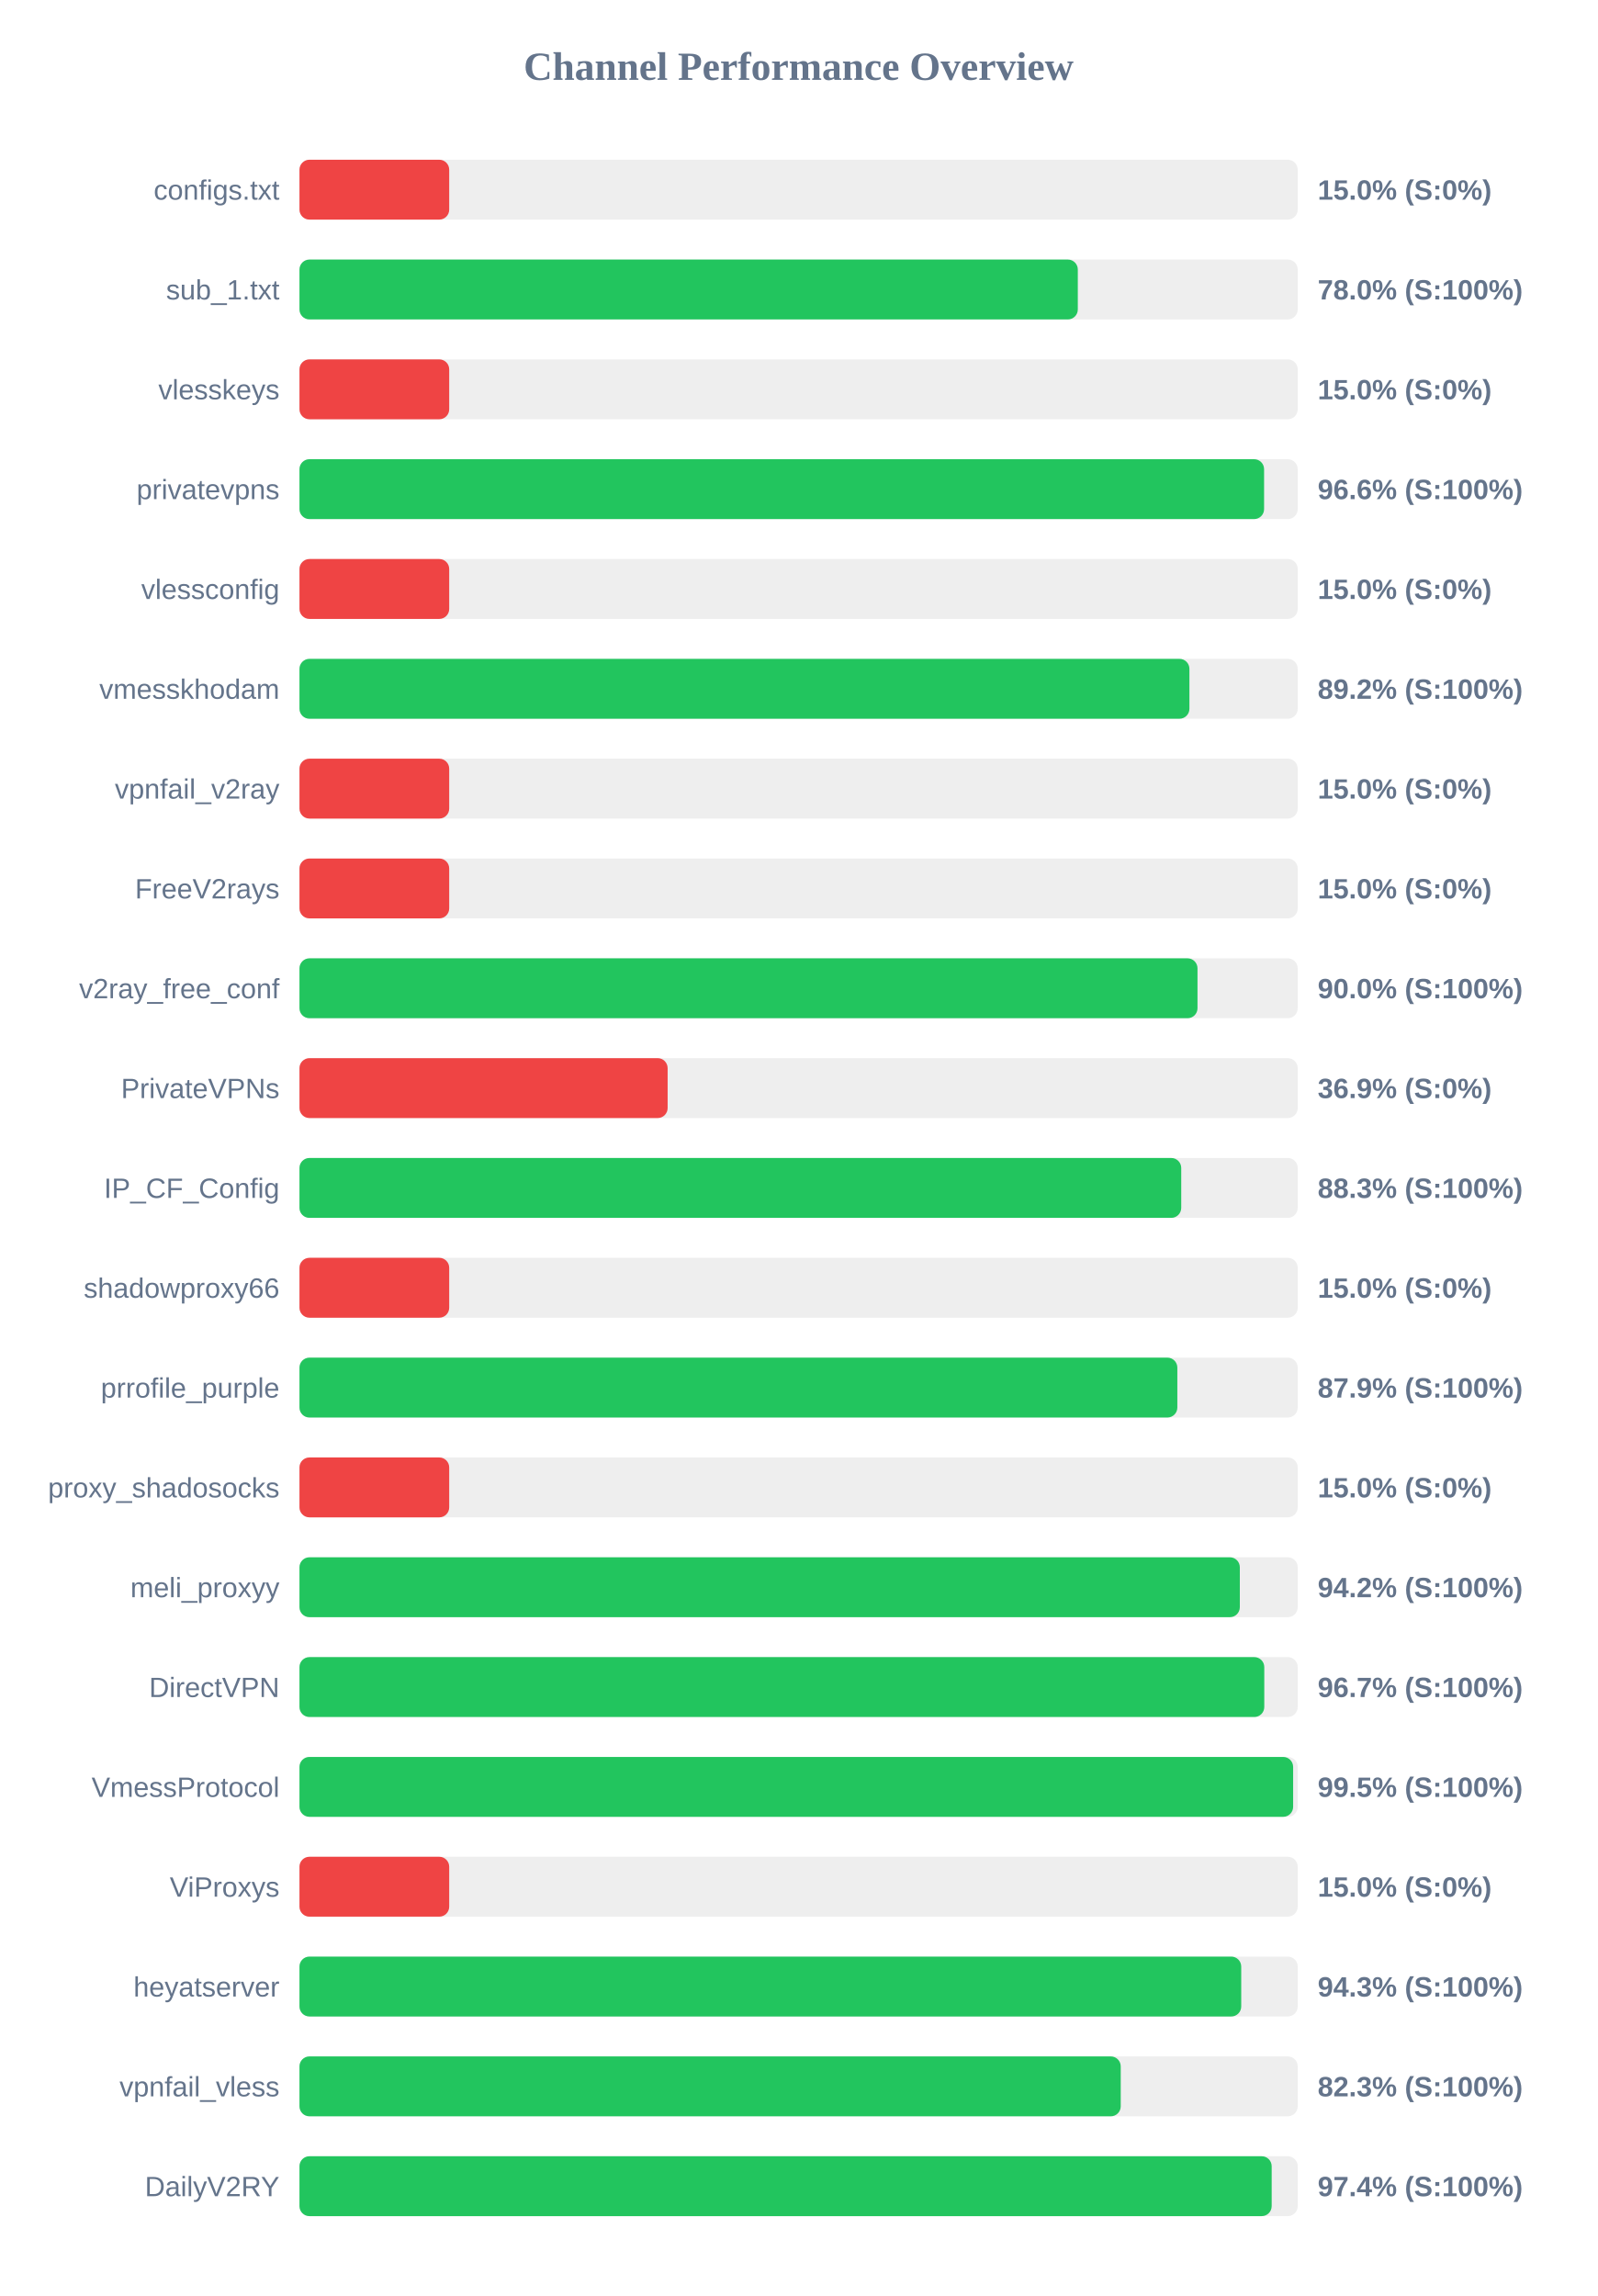
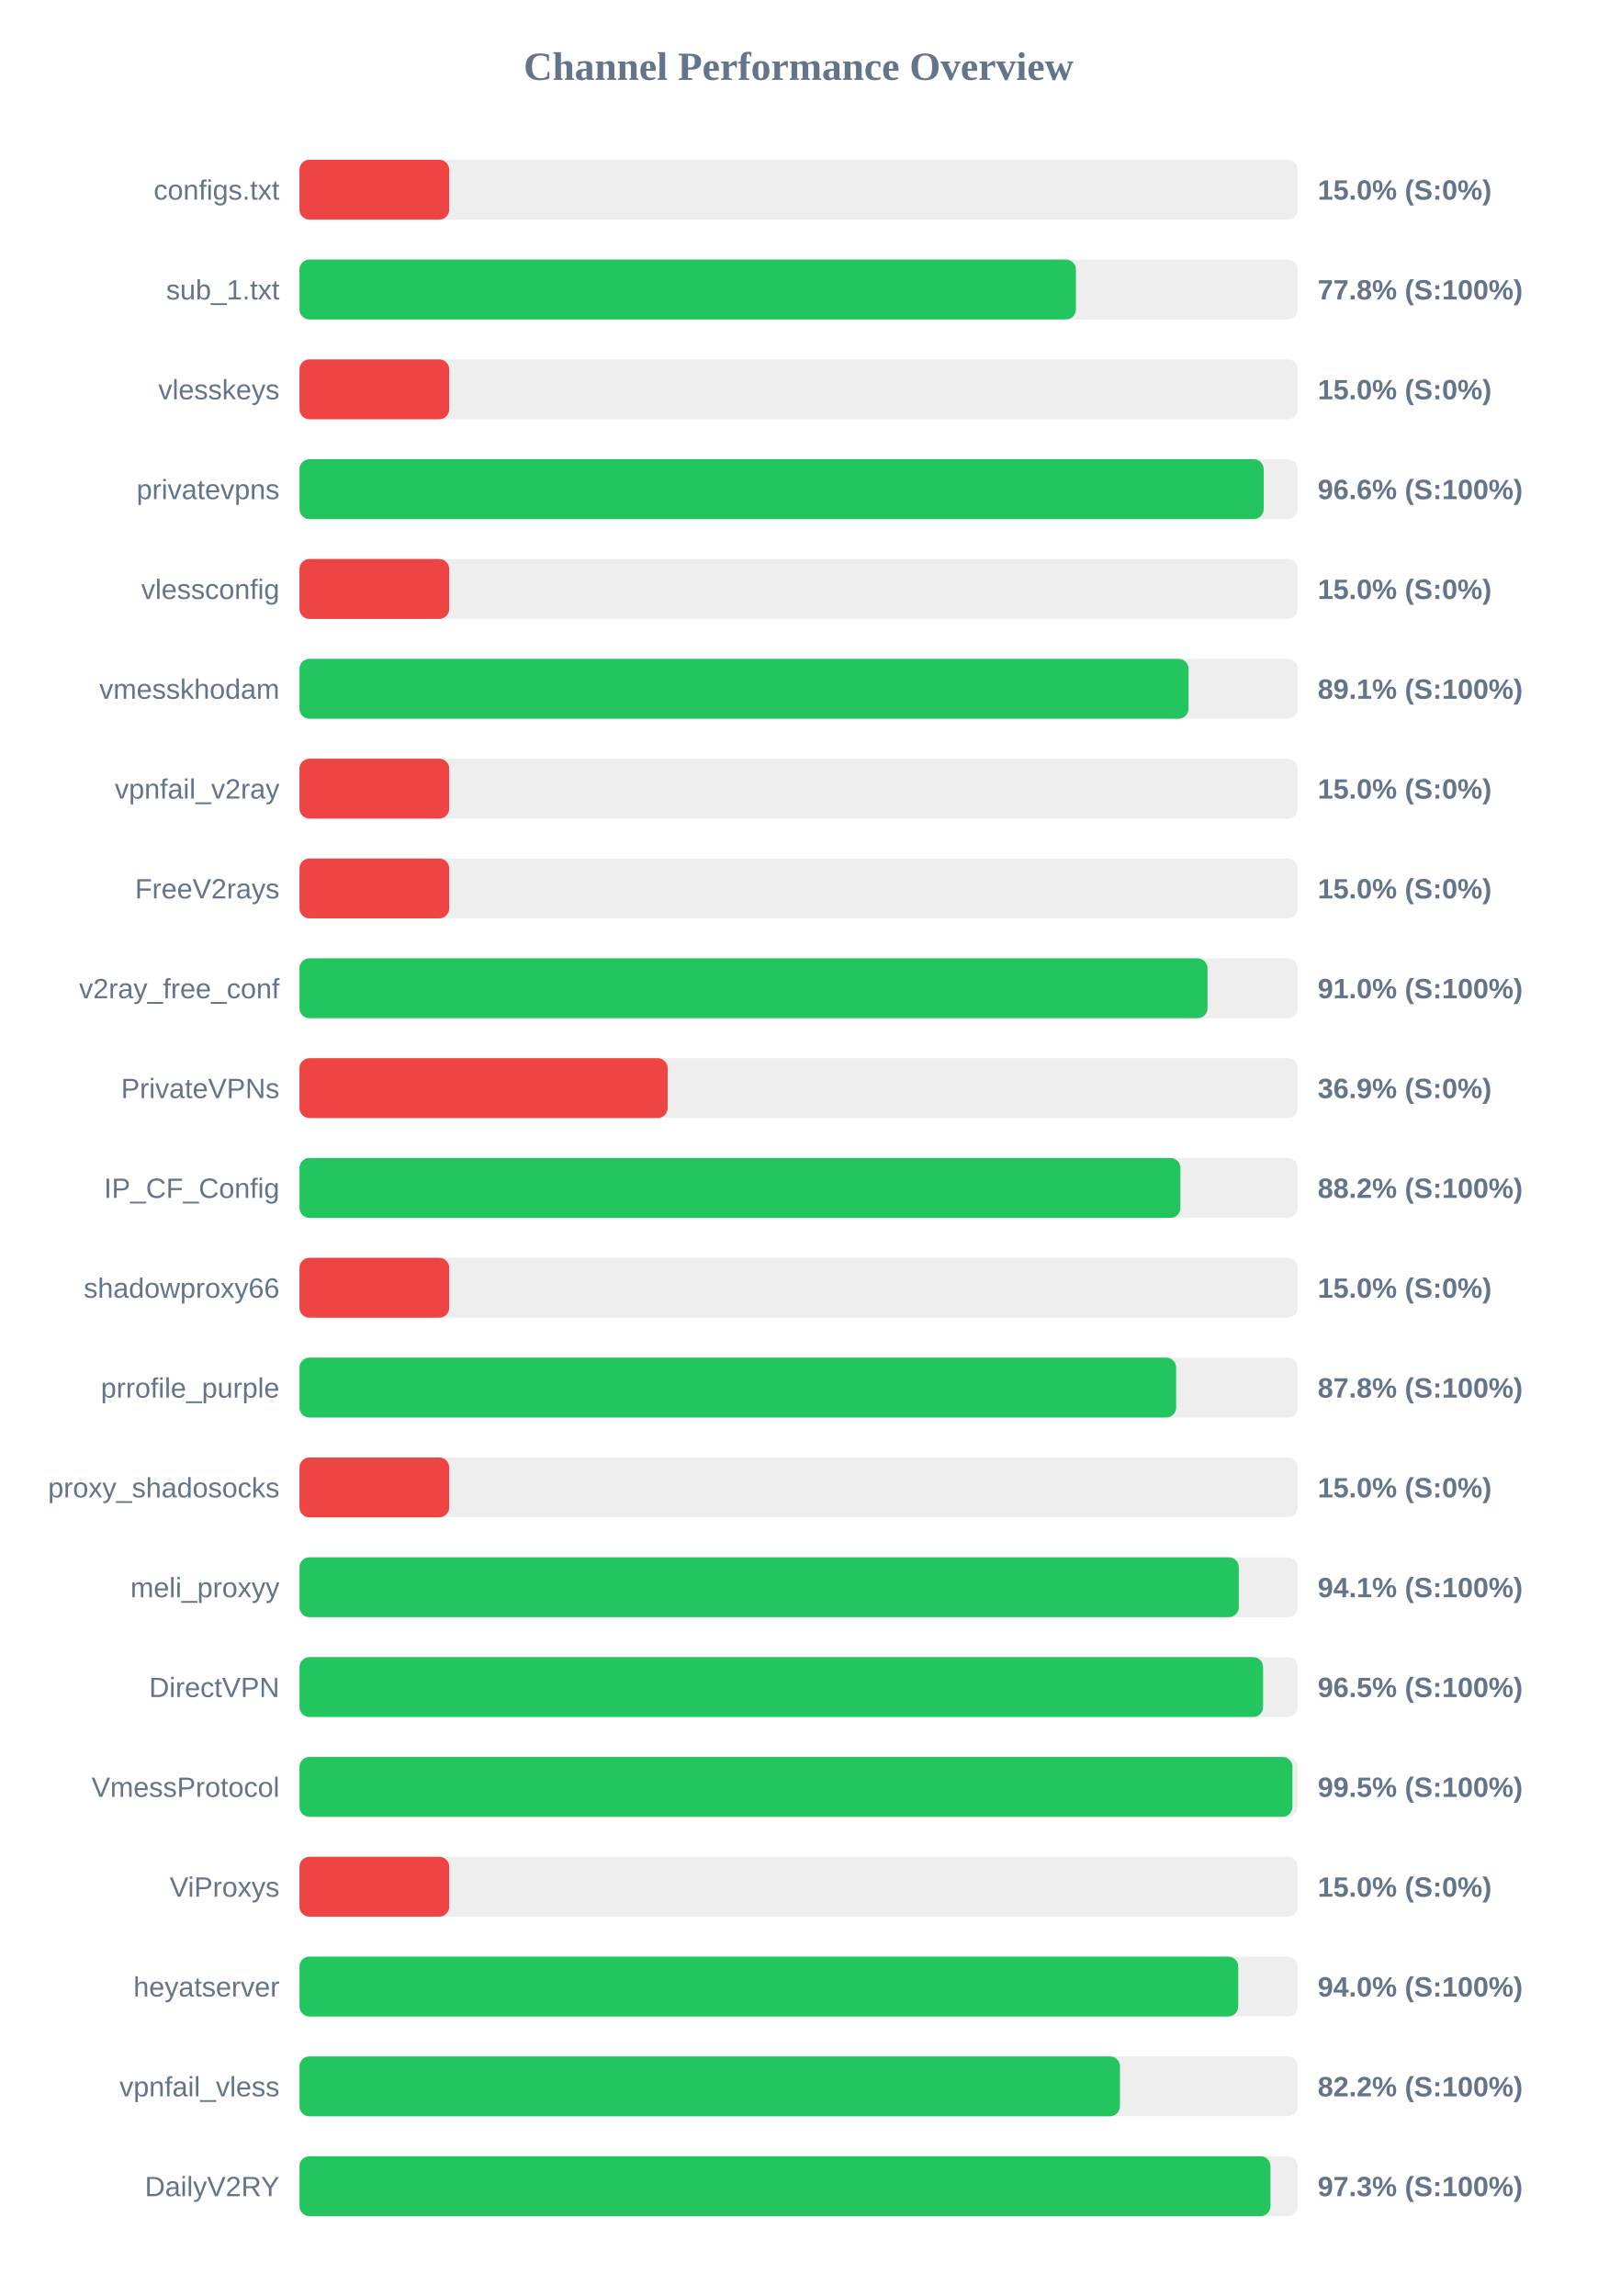
<svg xmlns="http://www.w3.org/2000/svg" width="800" height="1150" version="1.1">
  <style>
        .row { font: 14px Arial; fill: #64748b; }
        .score { font: bold 14px Arial; fill: #64748b; }
    </style>
  <text x="400" y="40" text-anchor="middle" font-size="20px" font-weight="bold" fill="#64748b">Channel Performance Overview</text>
  <rect x="150" y="80" width="500" height="30" fill="#eee" rx="5" />
  <rect x="150" y="80" width="75.0" height="30" fill="#ef4444" rx="5" />
  <text x="140" y="100" text-anchor="end" class="row">configs.txt</text>
  <text x="660" y="100" text-anchor="start" class="score">15.0% (S:0%)</text>
  <rect x="150" y="130" width="500" height="30" fill="#eee" rx="5" />
-   <rect x="150" y="130" width="389.85" height="30" fill="#22c55e" rx="5" />
+   <rect x="150" y="130" width="388.9" height="30" fill="#22c55e" rx="5" />
  <text x="140" y="150" text-anchor="end" class="row">sub_1.txt</text>
-   <text x="660" y="150" text-anchor="start" class="score">78.0% (S:100%)</text>
+   <text x="660" y="150" text-anchor="start" class="score">77.8% (S:100%)</text>
  <rect x="150" y="180" width="500" height="30" fill="#eee" rx="5" />
  <rect x="150" y="180" width="75.0" height="30" fill="#ef4444" rx="5" />
  <text x="140" y="200" text-anchor="end" class="row">vlesskeys</text>
  <text x="660" y="200" text-anchor="start" class="score">15.0% (S:0%)</text>
  <rect x="150" y="230" width="500" height="30" fill="#eee" rx="5" />
-   <rect x="150" y="230" width="483.15" height="30" fill="#22c55e" rx="5" />
+   <rect x="150" y="230" width="482.95" height="30" fill="#22c55e" rx="5" />
  <text x="140" y="250" text-anchor="end" class="row">privatevpns</text>
  <text x="660" y="250" text-anchor="start" class="score">96.6% (S:100%)</text>
  <rect x="150" y="280" width="500" height="30" fill="#eee" rx="5" />
  <rect x="150" y="280" width="75.0" height="30" fill="#ef4444" rx="5" />
  <text x="140" y="300" text-anchor="end" class="row">vlessconfig</text>
  <text x="660" y="300" text-anchor="start" class="score">15.0% (S:0%)</text>
  <rect x="150" y="330" width="500" height="30" fill="#eee" rx="5" />
-   <rect x="150" y="330" width="445.75" height="30" fill="#22c55e" rx="5" />
+   <rect x="150" y="330" width="445.3" height="30" fill="#22c55e" rx="5" />
  <text x="140" y="350" text-anchor="end" class="row">vmesskhodam</text>
-   <text x="660" y="350" text-anchor="start" class="score">89.2% (S:100%)</text>
+   <text x="660" y="350" text-anchor="start" class="score">89.1% (S:100%)</text>
  <rect x="150" y="380" width="500" height="30" fill="#eee" rx="5" />
  <rect x="150" y="380" width="75.0" height="30" fill="#ef4444" rx="5" />
  <text x="140" y="400" text-anchor="end" class="row">vpnfail_v2ray</text>
  <text x="660" y="400" text-anchor="start" class="score">15.0% (S:0%)</text>
  <rect x="150" y="430" width="500" height="30" fill="#eee" rx="5" />
  <rect x="150" y="430" width="75.0" height="30" fill="#ef4444" rx="5" />
  <text x="140" y="450" text-anchor="end" class="row">FreeV2rays</text>
  <text x="660" y="450" text-anchor="start" class="score">15.0% (S:0%)</text>
  <rect x="150" y="480" width="500" height="30" fill="#eee" rx="5" />
-   <rect x="150" y="480" width="449.8" height="30" fill="#22c55e" rx="5" />
+   <rect x="150" y="480" width="454.8" height="30" fill="#22c55e" rx="5" />
  <text x="140" y="500" text-anchor="end" class="row">v2ray_free_conf</text>
-   <text x="660" y="500" text-anchor="start" class="score">90.0% (S:100%)</text>
+   <text x="660" y="500" text-anchor="start" class="score">91.0% (S:100%)</text>
  <rect x="150" y="530" width="500" height="30" fill="#eee" rx="5" />
  <rect x="150" y="530" width="184.4" height="30" fill="#ef4444" rx="5" />
  <text x="140" y="550" text-anchor="end" class="row">PrivateVPNs</text>
  <text x="660" y="550" text-anchor="start" class="score">36.9% (S:0%)</text>
  <rect x="150" y="580" width="500" height="30" fill="#eee" rx="5" />
-   <rect x="150" y="580" width="441.65" height="30" fill="#22c55e" rx="5" />
+   <rect x="150" y="580" width="441.25" height="30" fill="#22c55e" rx="5" />
  <text x="140" y="600" text-anchor="end" class="row">IP_CF_Config</text>
-   <text x="660" y="600" text-anchor="start" class="score">88.3% (S:100%)</text>
+   <text x="660" y="600" text-anchor="start" class="score">88.2% (S:100%)</text>
  <rect x="150" y="630" width="500" height="30" fill="#eee" rx="5" />
  <rect x="150" y="630" width="75.0" height="30" fill="#ef4444" rx="5" />
  <text x="140" y="650" text-anchor="end" class="row">shadowproxy66</text>
  <text x="660" y="650" text-anchor="start" class="score">15.0% (S:0%)</text>
  <rect x="150" y="680" width="500" height="30" fill="#eee" rx="5" />
-   <rect x="150" y="680" width="439.7" height="30" fill="#22c55e" rx="5" />
+   <rect x="150" y="680" width="439.1" height="30" fill="#22c55e" rx="5" />
  <text x="140" y="700" text-anchor="end" class="row">prrofile_purple</text>
-   <text x="660" y="700" text-anchor="start" class="score">87.9% (S:100%)</text>
+   <text x="660" y="700" text-anchor="start" class="score">87.8% (S:100%)</text>
  <rect x="150" y="730" width="500" height="30" fill="#eee" rx="5" />
  <rect x="150" y="730" width="75.0" height="30" fill="#ef4444" rx="5" />
  <text x="140" y="750" text-anchor="end" class="row">proxy_shadosocks</text>
  <text x="660" y="750" text-anchor="start" class="score">15.0% (S:0%)</text>
  <rect x="150" y="780" width="500" height="30" fill="#eee" rx="5" />
-   <rect x="150" y="780" width="471.0" height="30" fill="#22c55e" rx="5" />
+   <rect x="150" y="780" width="470.5" height="30" fill="#22c55e" rx="5" />
  <text x="140" y="800" text-anchor="end" class="row">meli_proxyy</text>
-   <text x="660" y="800" text-anchor="start" class="score">94.2% (S:100%)</text>
+   <text x="660" y="800" text-anchor="start" class="score">94.1% (S:100%)</text>
  <rect x="150" y="830" width="500" height="30" fill="#eee" rx="5" />
-   <rect x="150" y="830" width="483.25" height="30" fill="#22c55e" rx="5" />
+   <rect x="150" y="830" width="482.65" height="30" fill="#22c55e" rx="5" />
  <text x="140" y="850" text-anchor="end" class="row">DirectVPN</text>
-   <text x="660" y="850" text-anchor="start" class="score">96.7% (S:100%)</text>
+   <text x="660" y="850" text-anchor="start" class="score">96.5% (S:100%)</text>
  <rect x="150" y="880" width="500" height="30" fill="#eee" rx="5" />
-   <rect x="150" y="880" width="497.7" height="30" fill="#22c55e" rx="5" />
+   <rect x="150" y="880" width="497.35" height="30" fill="#22c55e" rx="5" />
  <text x="140" y="900" text-anchor="end" class="row">VmessProtocol</text>
  <text x="660" y="900" text-anchor="start" class="score">99.5% (S:100%)</text>
  <rect x="150" y="930" width="500" height="30" fill="#eee" rx="5" />
  <rect x="150" y="930" width="75.0" height="30" fill="#ef4444" rx="5" />
  <text x="140" y="950" text-anchor="end" class="row">ViProxys</text>
  <text x="660" y="950" text-anchor="start" class="score">15.0% (S:0%)</text>
  <rect x="150" y="980" width="500" height="30" fill="#eee" rx="5" />
-   <rect x="150" y="980" width="471.7" height="30" fill="#22c55e" rx="5" />
+   <rect x="150" y="980" width="470.2" height="30" fill="#22c55e" rx="5" />
  <text x="140" y="1000" text-anchor="end" class="row">heyatserver</text>
-   <text x="660" y="1000" text-anchor="start" class="score">94.3% (S:100%)</text>
+   <text x="660" y="1000" text-anchor="start" class="score">94.0% (S:100%)</text>
  <rect x="150" y="1030" width="500" height="30" fill="#eee" rx="5" />
-   <rect x="150" y="1030" width="411.35" height="30" fill="#22c55e" rx="5" />
+   <rect x="150" y="1030" width="410.95" height="30" fill="#22c55e" rx="5" />
  <text x="140" y="1050" text-anchor="end" class="row">vpnfail_vless</text>
-   <text x="660" y="1050" text-anchor="start" class="score">82.3% (S:100%)</text>
+   <text x="660" y="1050" text-anchor="start" class="score">82.2% (S:100%)</text>
  <rect x="150" y="1080" width="500" height="30" fill="#eee" rx="5" />
-   <rect x="150" y="1080" width="486.95" height="30" fill="#22c55e" rx="5" />
+   <rect x="150" y="1080" width="486.35" height="30" fill="#22c55e" rx="5" />
  <text x="140" y="1100" text-anchor="end" class="row">DailyV2RY</text>
-   <text x="660" y="1100" text-anchor="start" class="score">97.4% (S:100%)</text>
+   <text x="660" y="1100" text-anchor="start" class="score">97.3% (S:100%)</text>
</svg>
